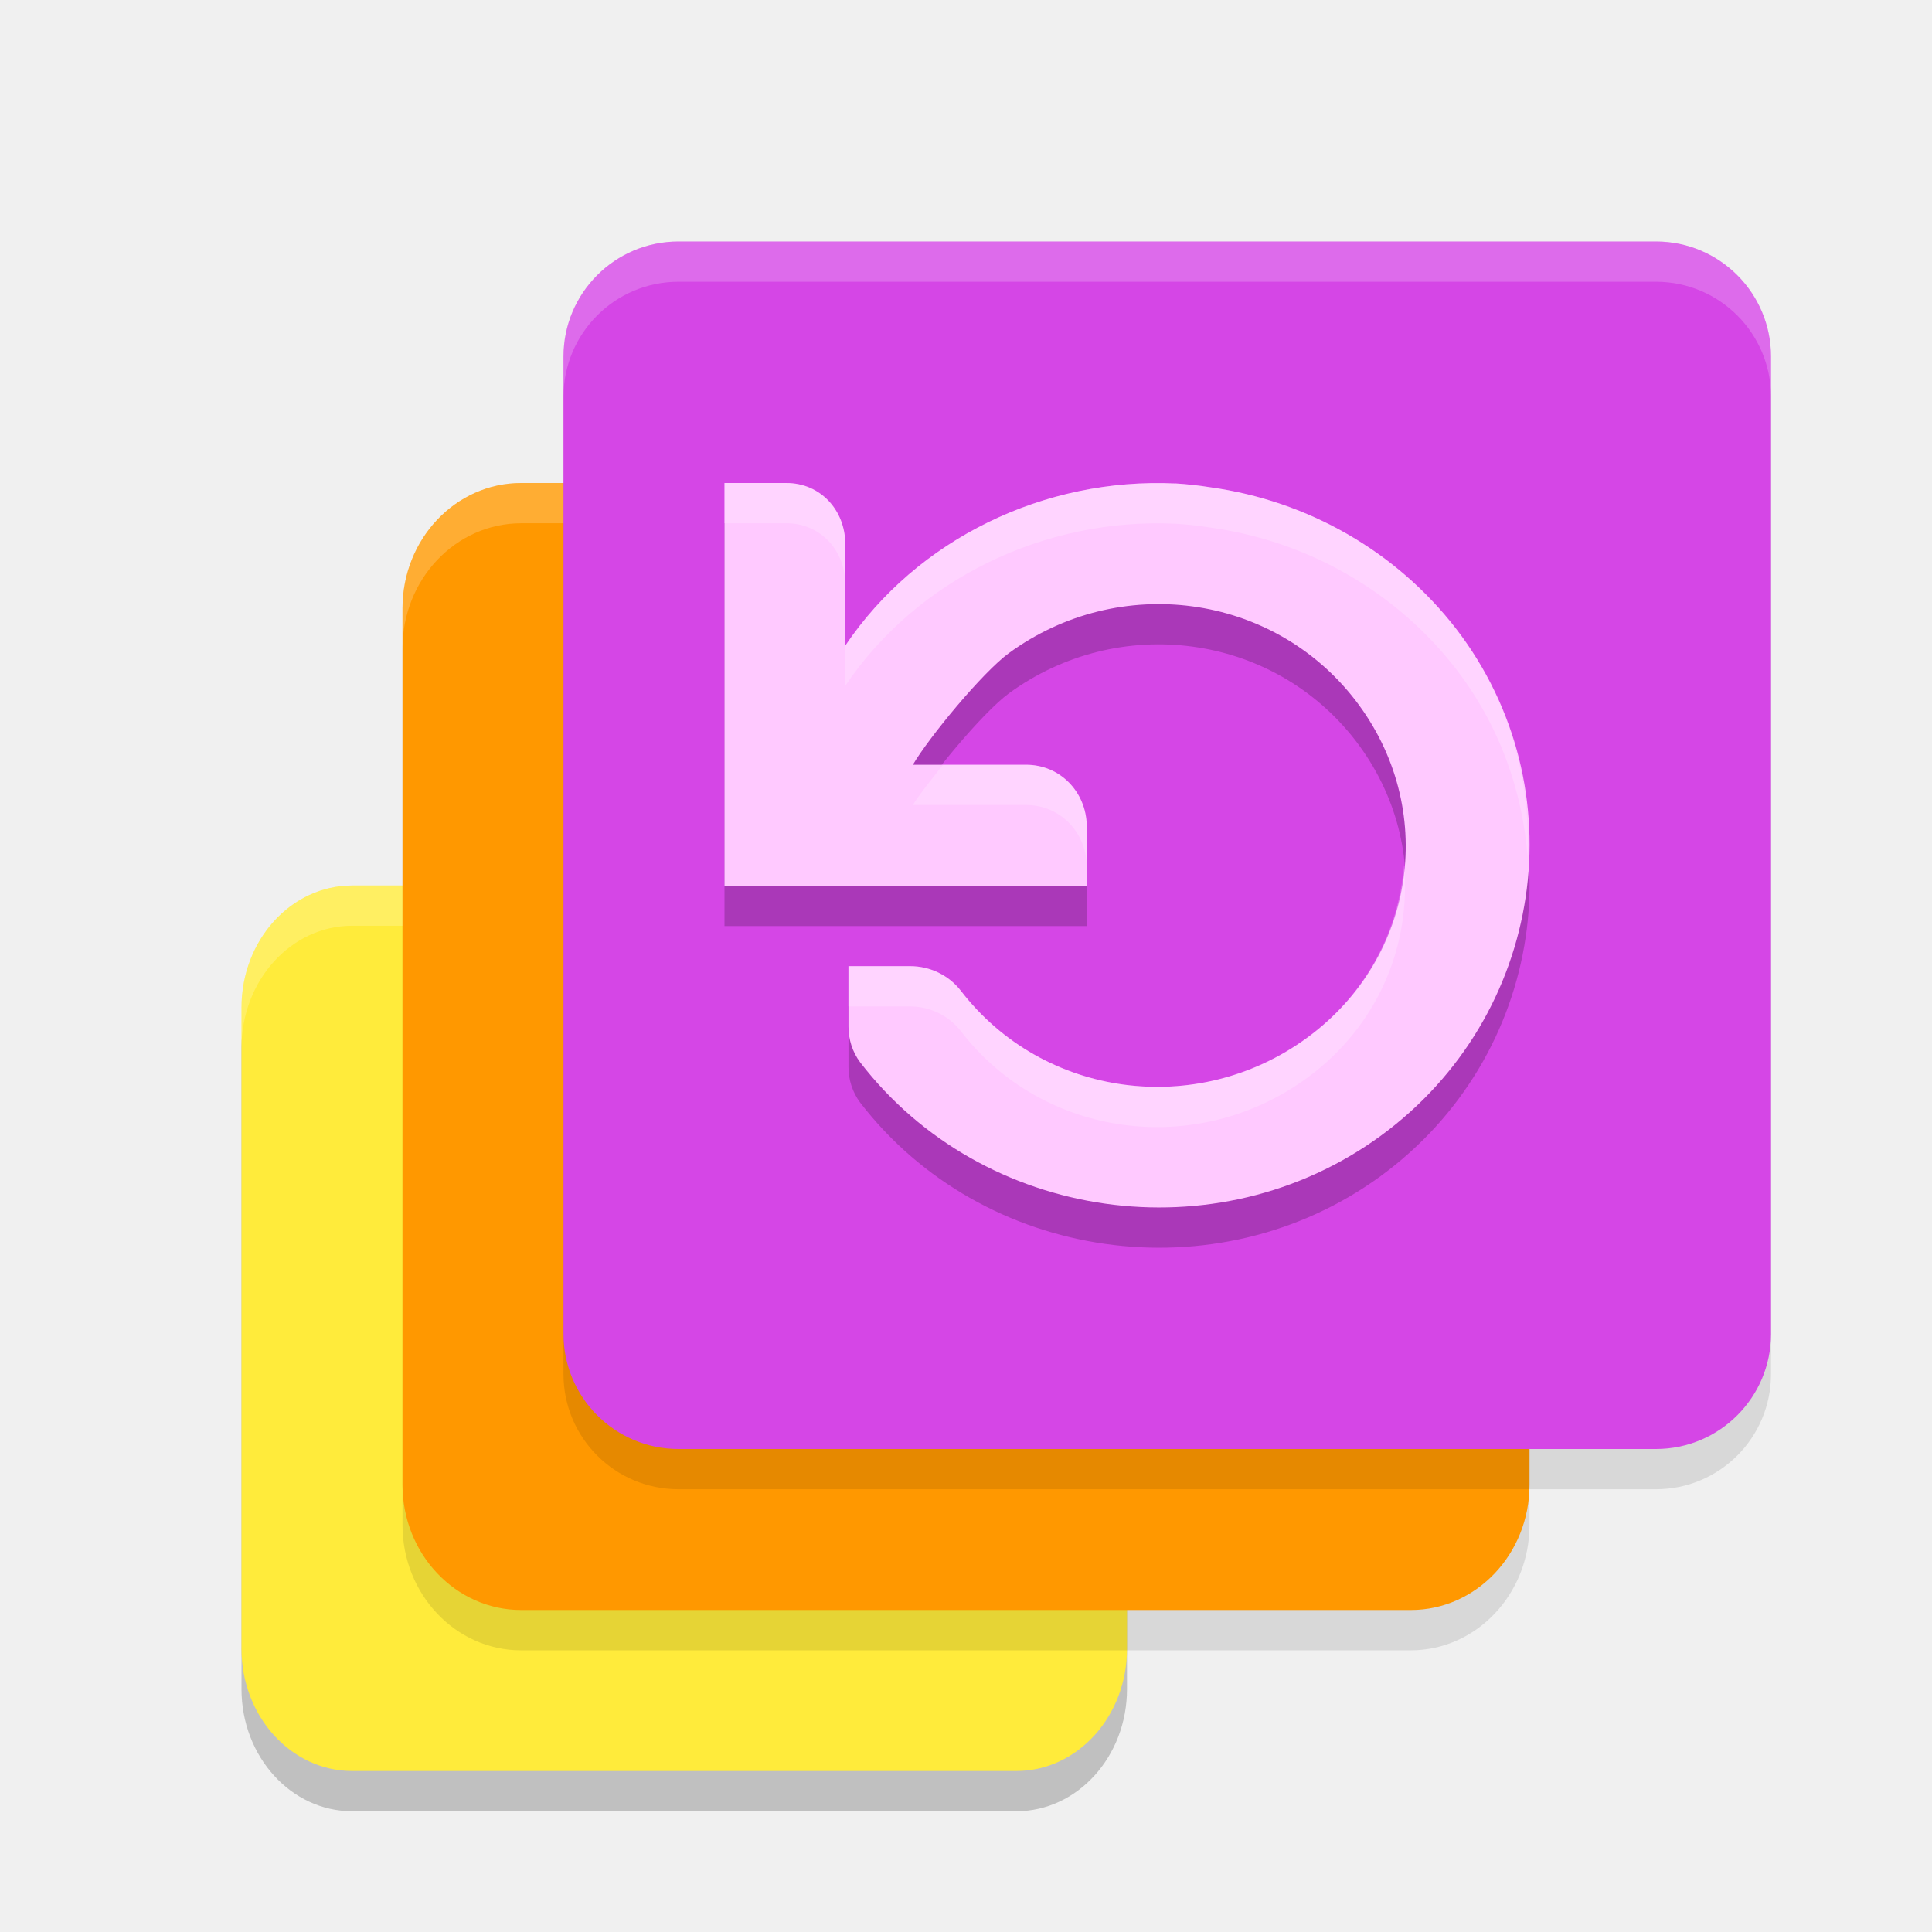
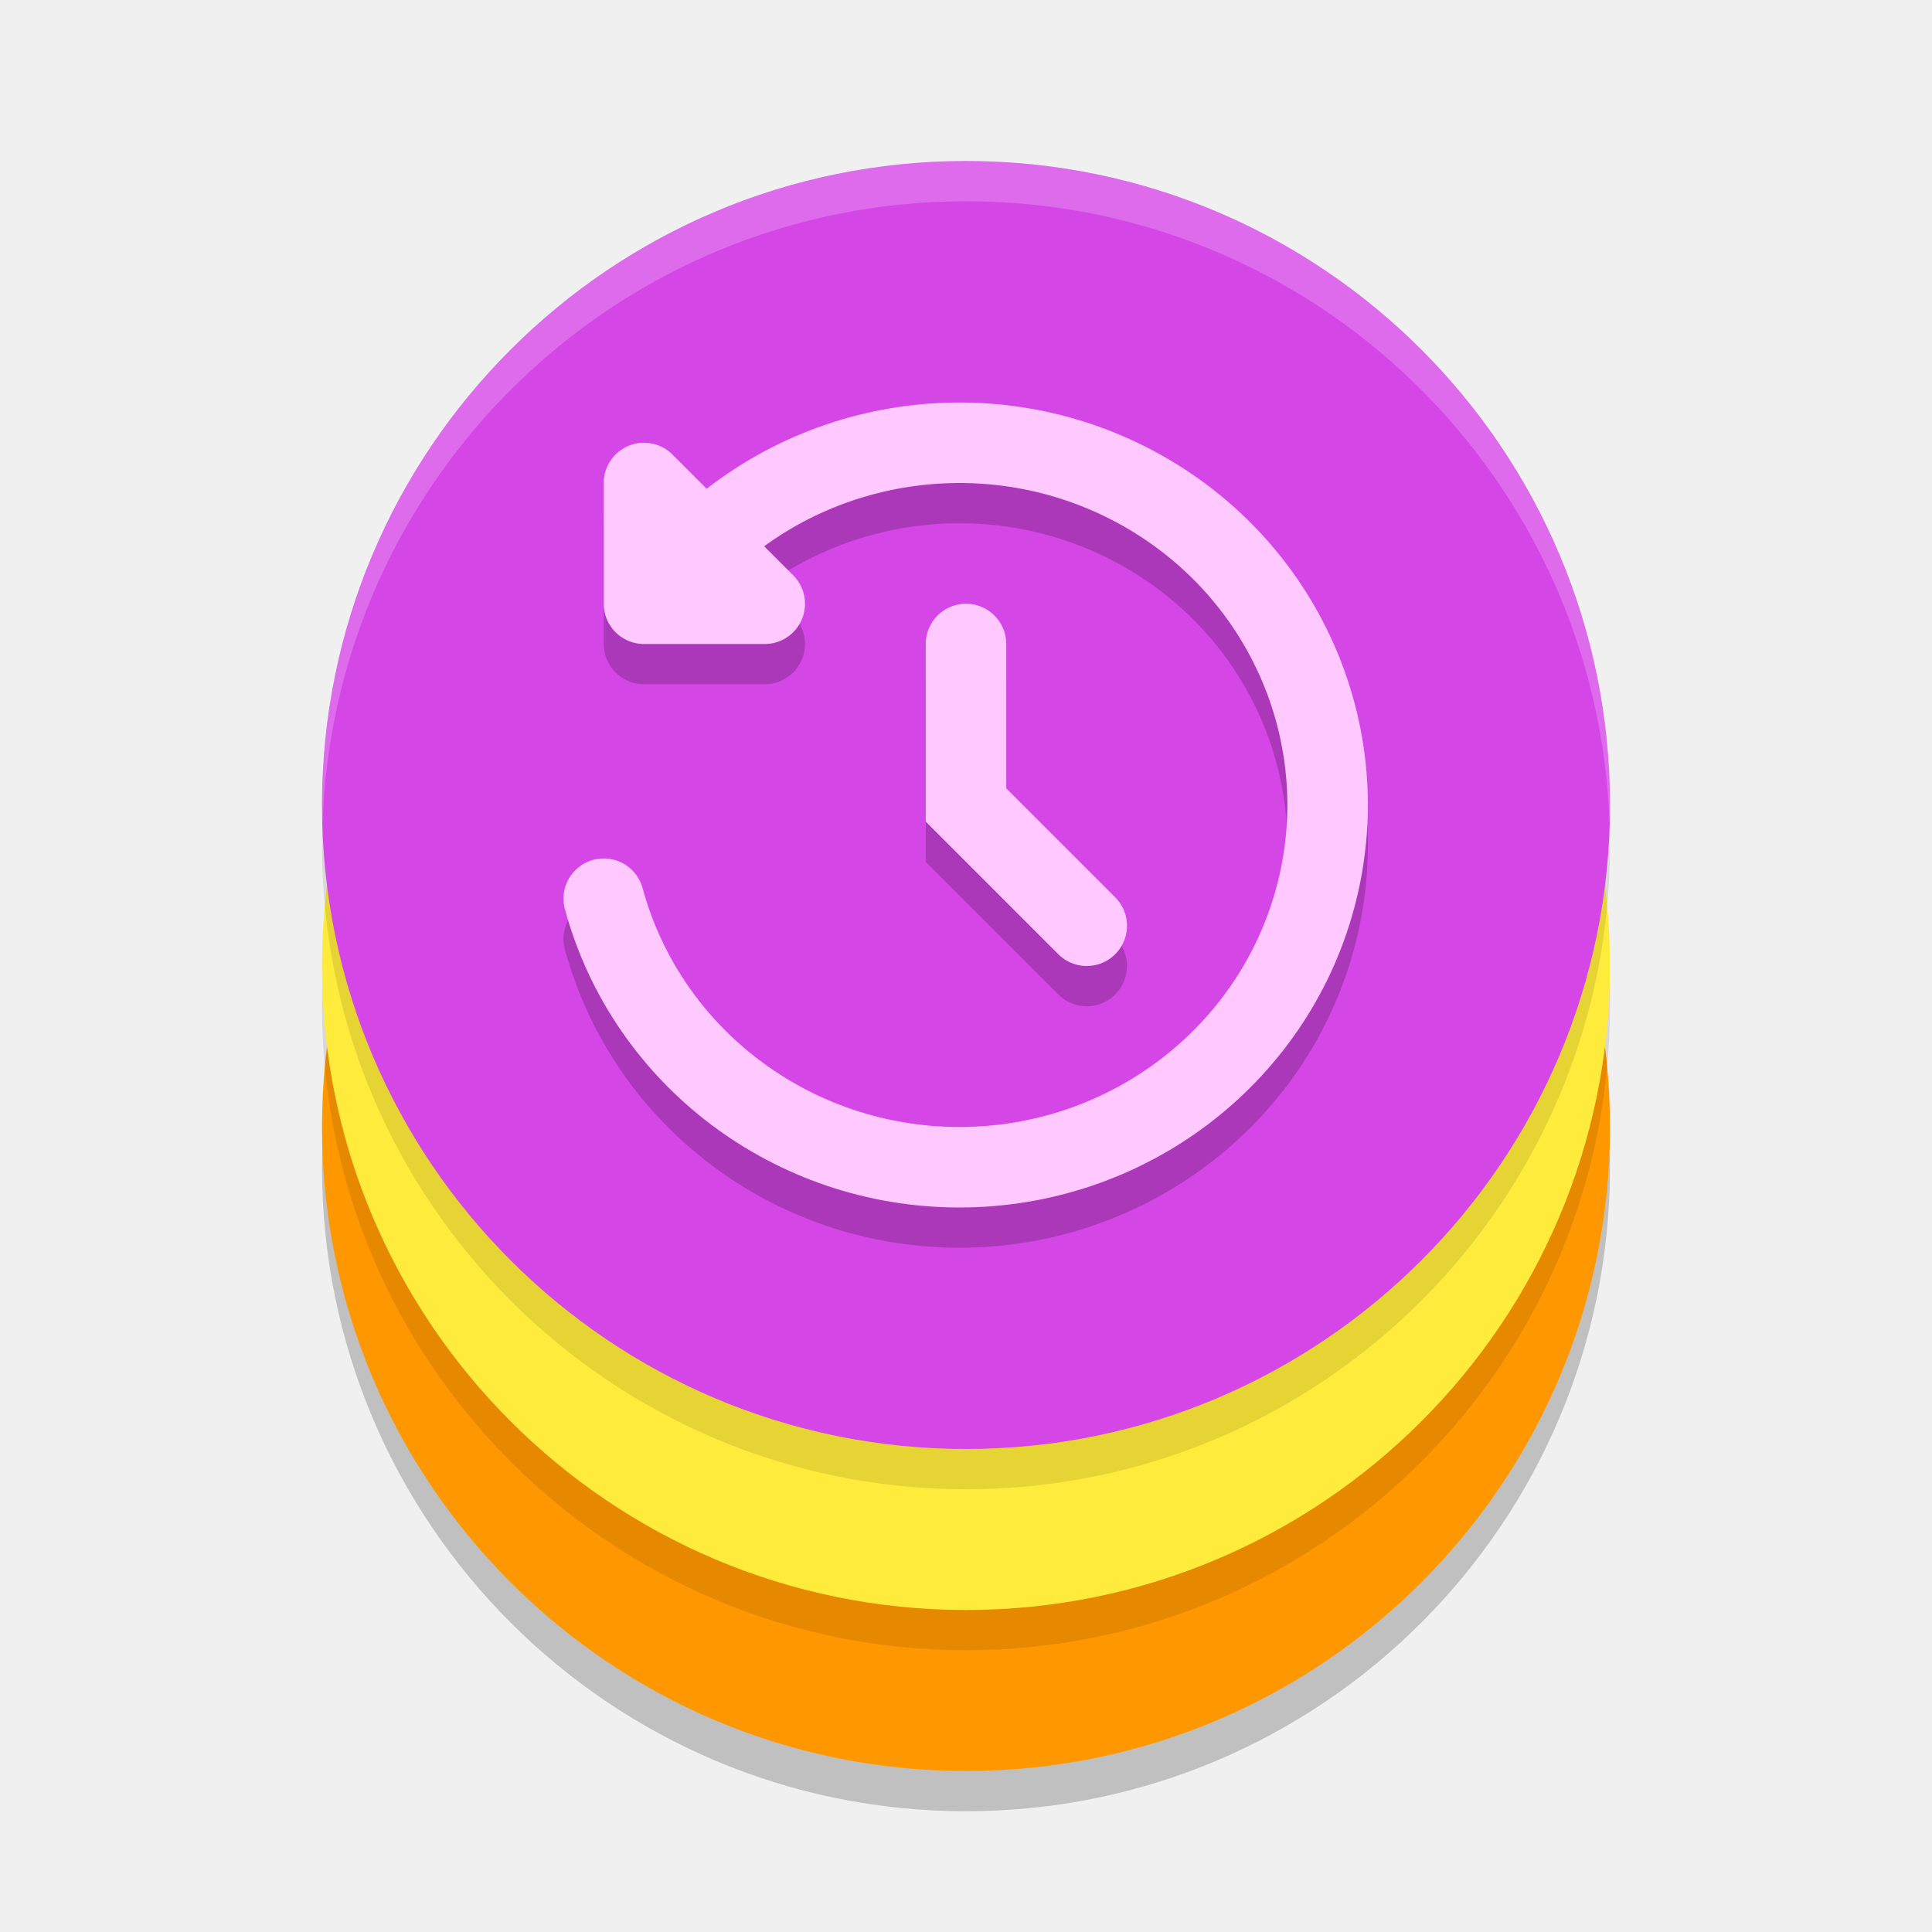
<svg xmlns="http://www.w3.org/2000/svg" width="24" height="24" version="1.1">
-   <path style="opacity:0.2" d="M 4.375,11.5 C 3.616,11.5 3,12.179 3,13.017 v 1.517 5.31 1.138 C 3,21.821 3.616,22.5 4.375,22.5 H 12.625 C 13.384,22.5 14,21.821 14,20.983 V 19.845 14.534 13.017 C 14,12.179 13.384,11.5 12.625,11.5 Z" />
-   <path style="fill:#ffeb3b" d="M 4.375,11 C 3.616,11 3,11.679 3,12.517 v 1.517 5.31 1.138 C 3,21.321 3.616,22 4.375,22 H 12.625 C 13.384,22 14,21.321 14,20.483 V 19.345 14.034 12.517 C 14,11.679 13.384,11 12.625,11 Z" />
-   <path style="opacity:0.1" d="m 6.474,6.5 c -0.814,0 -1.474,0.697 -1.474,1.556 v 5.088 4.634 1.167 c 0,0.859 0.66,1.556 1.474,1.556 H 17.526 C 18.34,20.5 19,19.803 19,18.944 V 17.778 13.144 8.056 C 19,7.197 18.34,6.5 17.526,6.5 Z" />
-   <path style="opacity:0.2;fill:#ffffff" d="m 4.375,11 c -0.759,0 -1.375,0.68 -1.375,1.518 v 0.5 c 0,-0.838 0.616,-1.518 1.375,-1.518 H 12.625 c 0.759,0 1.375,0.68 1.375,1.518 v -0.5 C 14,11.68 13.384,11 12.625,11 Z" />
-   <path style="fill:#ff9800" d="m 6.474,6 c -0.814,0 -1.474,0.697 -1.474,1.556 v 5.088 4.634 1.167 C 5,19.303 5.66,20 6.474,20 H 17.526 C 18.34,20 19,19.303 19,18.444 V 17.278 12.644 7.556 C 19,6.697 18.34,6 17.526,6 Z" />
-   <path style="opacity:0.2;fill:#ffffff" d="M 6.475,6 C 5.661,6 5,6.696 5,7.555 v 0.5 C 5,7.196 5.661,6.5 6.475,6.5 H 17.525 C 18.339,6.5 19,7.196 19,8.055 v -0.5 C 19,6.696 18.339,6 17.525,6 Z" />
-   <path style="opacity:0.1" d="M 8.429,3.5 C 7.64,3.5 7,4.14 7,4.929 V 10.286 16 17.071 c 0,0.789 0.64,1.429 1.429,1.429 H 20.571 C 21.36,18.5 22,17.86 22,17.071 V 16 10.286 4.929 C 22,4.14 21.36,3.5 20.571,3.5 Z" />
-   <path style="fill:#d546e6" d="M 8.429,3 C 7.64,3 7,3.64 7,4.429 V 9.786 15.5 16.571 C 7,17.36 7.64,18 8.429,18 H 20.571 C 21.36,18 22,17.36 22,16.571 V 15.5 9.786 4.429 C 22,3.64 21.36,3 20.571,3 Z" />
-   <path style="opacity:0.2" d="m 14.601,6.505 c 0.145,0.009 0.29,0.025 0.433,0.048 1.216,0.168 2.314,0.8 3.053,1.756 1.524,1.981 1.095,4.816 -0.936,6.301 -2.033,1.484 -4.943,1.066 -6.466,-0.914 -0.095,-0.127 -0.146,-0.286 -0.145,-0.444 v -0.75 h 0.769 c 0.246,7.5e-4 0.477,0.113 0.626,0.304 1.025,1.332 2.936,1.585 4.302,0.586 1.367,-0.998 1.626,-2.86 0.602,-4.192 C 15.811,7.867 13.9,7.615 12.533,8.613 12.202,8.856 11.541,9.659 11.34,10 h 1.406 c 0.425,0 0.746,0.339 0.754,0.754 v 0.75 H 9 V 6.5 h 0.769 C 10.194,6.5 10.5,6.841 10.5,7.256 v 1.265 c 0.892,-1.326 2.476,-2.092 4.101,-2.015 z" />
-   <path style="fill:#ffc9ff" d="m 14.601,6.005 c 0.145,0.009 0.29,0.025 0.433,0.048 1.216,0.168 2.314,0.8 3.053,1.756 1.524,1.981 1.095,4.816 -0.936,6.301 -2.033,1.484 -4.943,1.066 -6.466,-0.914 -0.095,-0.127 -0.146,-0.286 -0.145,-0.444 v -0.75 h 0.769 c 0.246,7.5e-4 0.477,0.113 0.626,0.304 1.025,1.332 2.936,1.585 4.302,0.586 C 17.603,11.893 17.862,10.032 16.838,8.7 15.811,7.367 13.9,7.115 12.533,8.113 12.202,8.356 11.541,9.159 11.34,9.5 h 1.406 c 0.425,0 0.746,0.339 0.754,0.754 v 0.75 H 9 V 6 h 0.769 C 10.194,6 10.5,6.341 10.5,6.756 v 1.265 c 0.892,-1.326 2.476,-2.092 4.101,-2.015 z" />
-   <path style="opacity:0.2;fill:#ffffff" d="m 8.429,3 c -0.789,0 -1.429,0.64 -1.429,1.429 v 0.5 C 7,4.14 7.64,3.5 8.429,3.5 H 20.571 C 21.36,3.5 22,4.14 22,4.929 v -0.5 C 22,3.64 21.36,3 20.571,3 Z" />
-   <path style="fill:#ffffff;opacity:0.2" d="M 9 6 L 9 6.5 L 9.77 6.5 C 10.195 6.5 10.5 6.842 10.5 7.256 L 10.5 6.756 C 10.5 6.342 10.195 6 9.77 6 L 9 6 z M 14.602 6.006 C 12.977 5.929 11.392 6.694 10.5 8.02 L 10.5 8.52 C 11.392 7.194 12.977 6.429 14.602 6.506 C 14.747 6.515 14.89 6.53 15.033 6.553 C 16.249 6.721 17.347 7.353 18.086 8.309 C 18.629 9.014 18.913 9.828 18.977 10.65 C 19.013 9.661 18.739 8.657 18.086 7.809 C 17.347 6.853 16.249 6.221 15.033 6.053 C 14.89 6.03 14.747 6.015 14.602 6.006 z M 11.715 9.5 C 11.57 9.684 11.409 9.883 11.34 10 L 12.746 10 C 13.171 10 13.492 10.34 13.5 10.754 L 13.5 10.254 C 13.492 9.84 13.171 9.5 12.746 9.5 L 11.715 9.5 z M 17.441 10.744 C 17.375 11.565 16.972 12.353 16.236 12.891 C 14.87 13.89 12.958 13.639 11.934 12.307 C 11.785 12.116 11.554 12.003 11.309 12.002 L 10.539 12.002 L 10.539 12.502 L 11.309 12.502 C 11.554 12.503 11.785 12.616 11.934 12.807 C 12.958 14.139 14.87 14.39 16.236 13.391 C 17.122 12.744 17.533 11.736 17.441 10.744 z" />
+   <path style="opacity:0.2" d="M 20,14.5 C 20,18.918 16.418,22.5 12,22.5 7.582,22.5 4,18.918 4,14.5 4,10.082 7.582,6.5 12,6.5 16.418,6.5 20,10.082 20,14.5 Z m 0,0" />
+   <path style="fill:#ff9800" d="M 20,14 C 20,18.418 16.418,22 12,22 7.582,22 4,18.418 4,14 4,9.582 7.582,6 12,6 16.418,6 20,9.582 20,14 Z m 0,0" />
+   <path style="opacity:0.1" d="M 20,12.5 C 20,16.918 16.418,20.5 12,20.5 7.582,20.5 4,16.918 4,12.5 4,8.082 7.582,4.5 12,4.5 16.418,4.5 20,8.082 20,12.5 Z m 0,0" />
+   <path style="fill:#ffeb3b" d="M 20,12 C 20,16.418 16.418,20 12,20 7.582,20 4,16.418 4,12 4,7.582 7.582,4 12,4 16.418,4 20,7.582 20,12 Z m 0,0" />
+   <path style="opacity:0.1" d="M 20,10.5 C 20,14.918 16.418,18.5 12,18.5 7.582,18.5 4,14.918 4,10.5 4,6.082 7.582,2.5 12,2.5 16.418,2.5 20,6.082 20,10.5 Z m 0,0" />
+   <path style="fill:#d546e6" d="M 20,10 C 20,14.418 16.418,18 12,18 7.582,18 4,14.418 4,10 4,5.582 7.582,2 12,2 16.418,2 20,5.582 20,10 Z m 0,0" />
+   <path style="opacity:0.2;fill:#ffffff" d="M 12,2 C 7.582,2 4,5.582 4,10 4,10.084 4.003,10.167 4.006,10.25 4.138,5.947 7.665,2.5 12,2.5 c 4.335,0 7.862,3.447 7.994,7.75 C 19.997,10.167 20,10.084 20,10 20,5.582 16.418,2 12,2 Z" />
+   <path style="opacity:0.2;fill:none;stroke:#000000;stroke-linecap:round;stroke-dashoffset:26.4" d="M 8.684,7.318 A 4.574,4.5 0 0 1 14.205,6.603 4.574,4.5 0 0 1 16.336,11.664 4.574,4.5 0 0 1 11.918,15 4.574,4.5 0 0 1 7.5,11.664" />
+   <path style="fill:none;stroke:#ffc9ff;stroke-linecap:round;stroke-dashoffset:26.4" d="M 8.684,6.818 A 4.574,4.5 0 0 1 14.205,6.103 4.574,4.5 0 0 1 16.336,11.164 4.574,4.5 0 0 1 11.918,14.5 4.574,4.5 0 0 1 7.5,11.164" />
+   <path style="opacity:0.2;fill:#f6d1f6;stroke:#000000;stroke-linecap:round;stroke-linejoin:round" d="M 9.5,8 H 8 v -1.5 z" />
+   <path style="fill:#f6d1f6;stroke:#ffc9ff;stroke-linecap:round;stroke-linejoin:round" d="M 9.5,7.5 H 8 V 6 Z" />
+   <path style="opacity:0.2;fill:none;stroke:#000000;stroke-linecap:round" d="M 13.5,12 12,10.5 V 8.5" />
+   <path style="fill:none;stroke:#ffc9ff;stroke-linecap:round" d="M 13.5,11.5 12,10 V 8" />
</svg>
